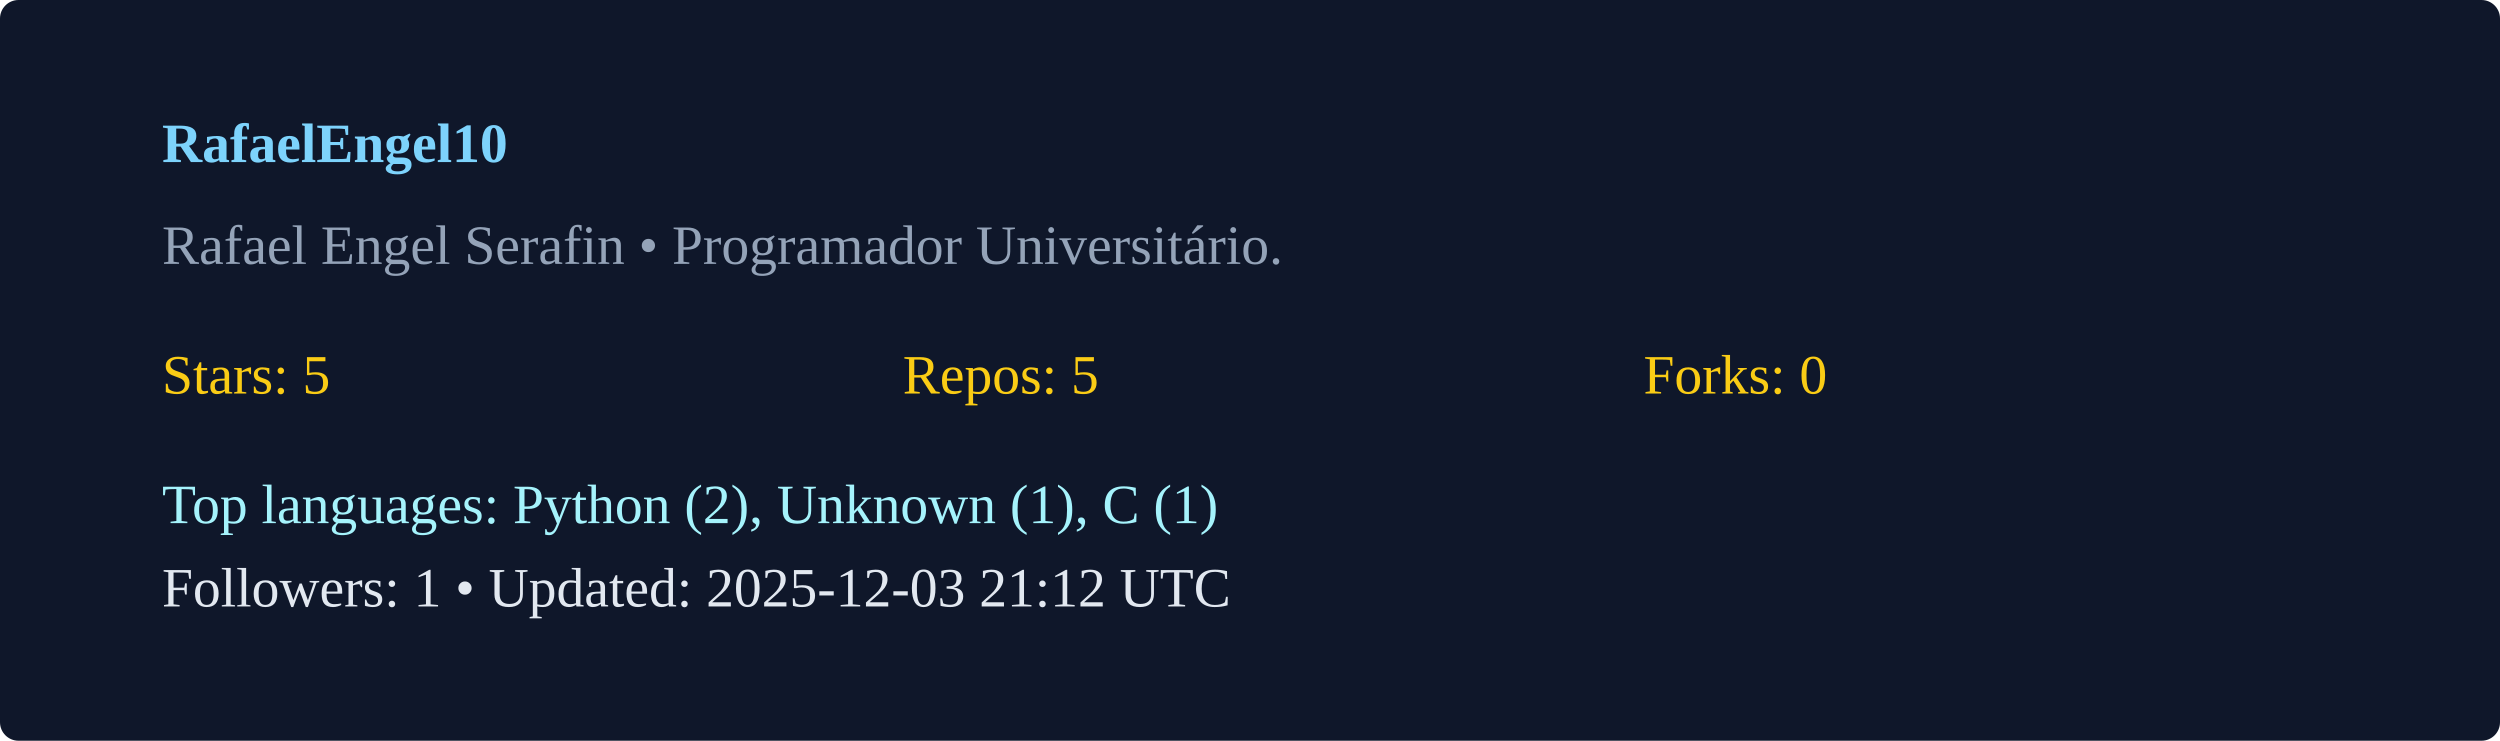
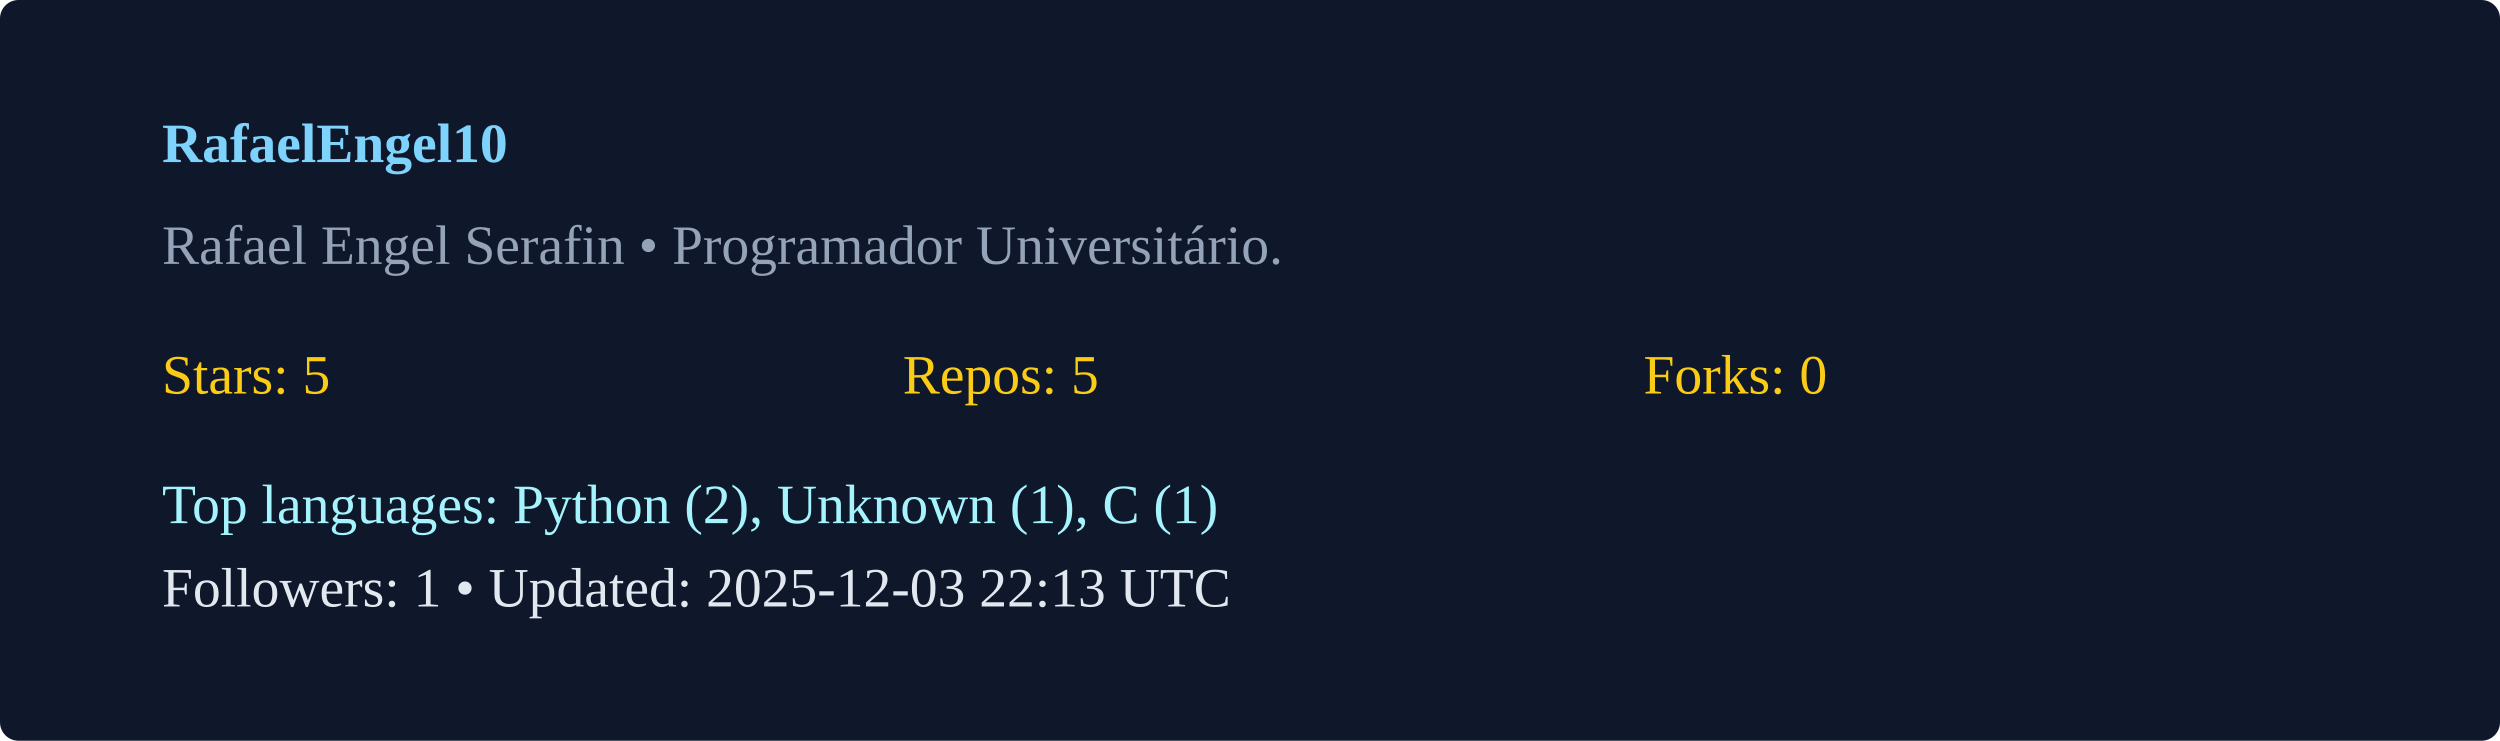
<svg xmlns="http://www.w3.org/2000/svg" width="540" height="160" viewBox="0 0 540 160">
  <rect width="100%" height="100%" rx="4" fill="#0f172a" />
  <g transform="translate(35,35)">
    <text x="0" y="0" fill="#7dd3fc" font-weight="600">RafaelEngel10</text>
    <text x="0" y="22" fill="#94a3b8">Rafael Engel Serafin  • Programador Universitário. </text>
    <g transform="translate(0,50)">
      <text x="0" y="0" fill="#facc15">Stars: 5</text>
      <text x="160" y="0" fill="#facc15">Repos: 5</text>
      <text x="320" y="0" fill="#facc15">Forks: 0</text>
      <text x="0" y="28" fill="#a5f3fc">Top languages: Python (2), Unknown (1), C (1)</text>
-       <text x="0" y="46" fill="#e2e8f0">Followers: 1 • Updated: 2025-12-03 21:12 UTC</text>
+       <text x="0" y="46" fill="#e2e8f0">Followers: 1 • Updated: 2025-12-03 22:13 UTC</text>
    </g>
  </g>
</svg>
